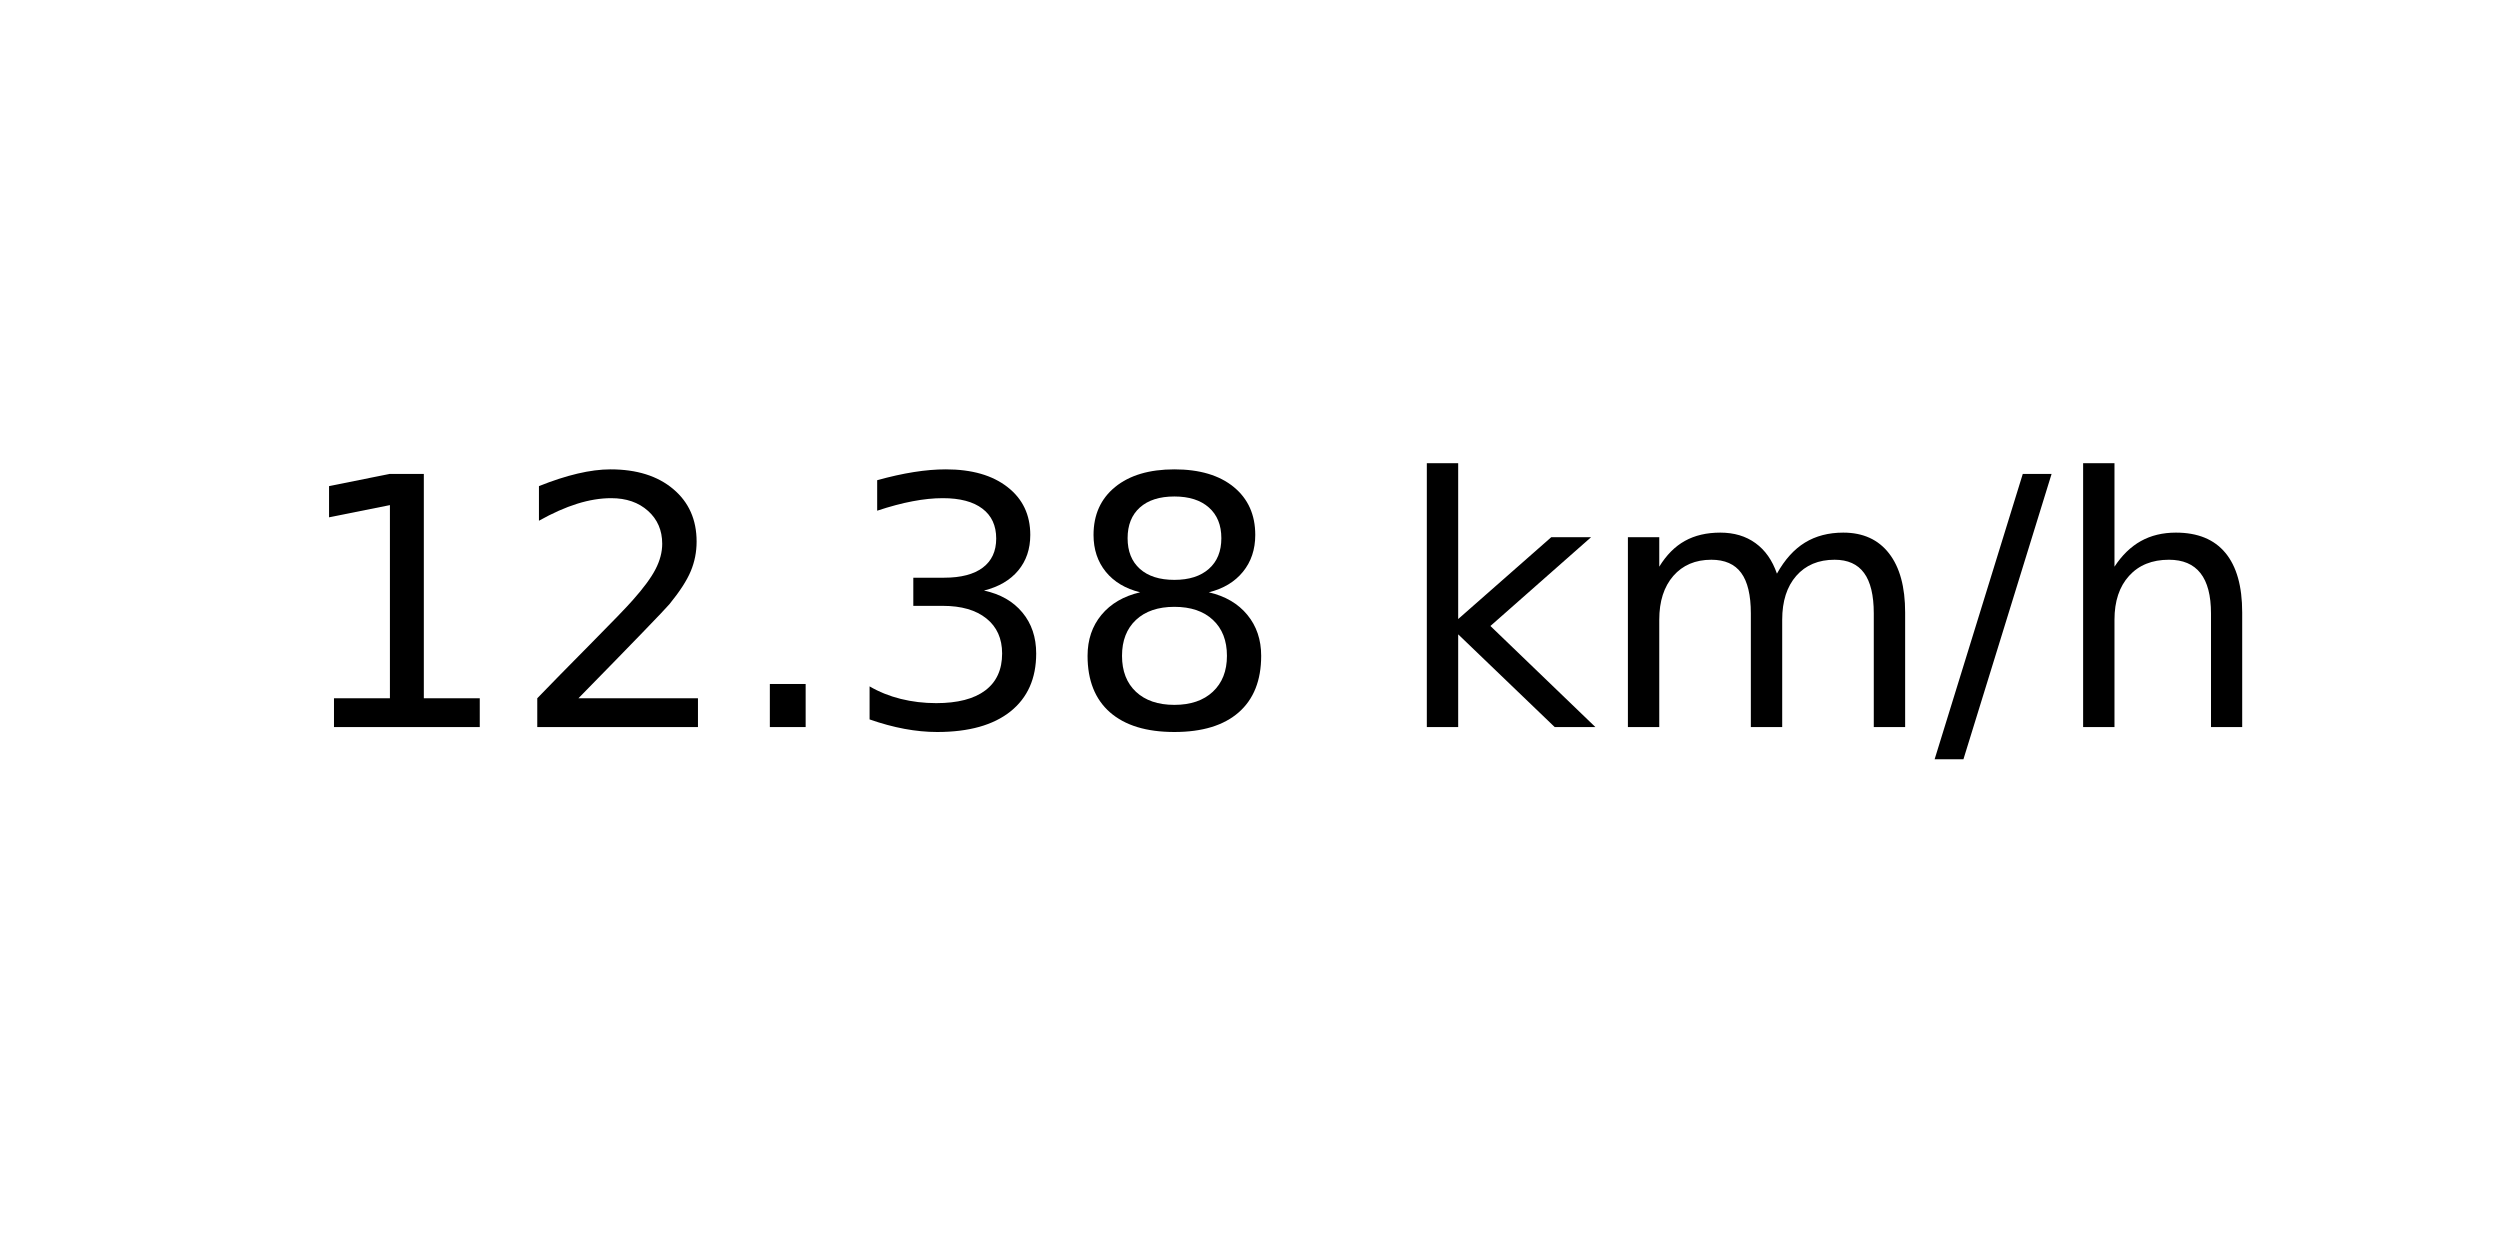
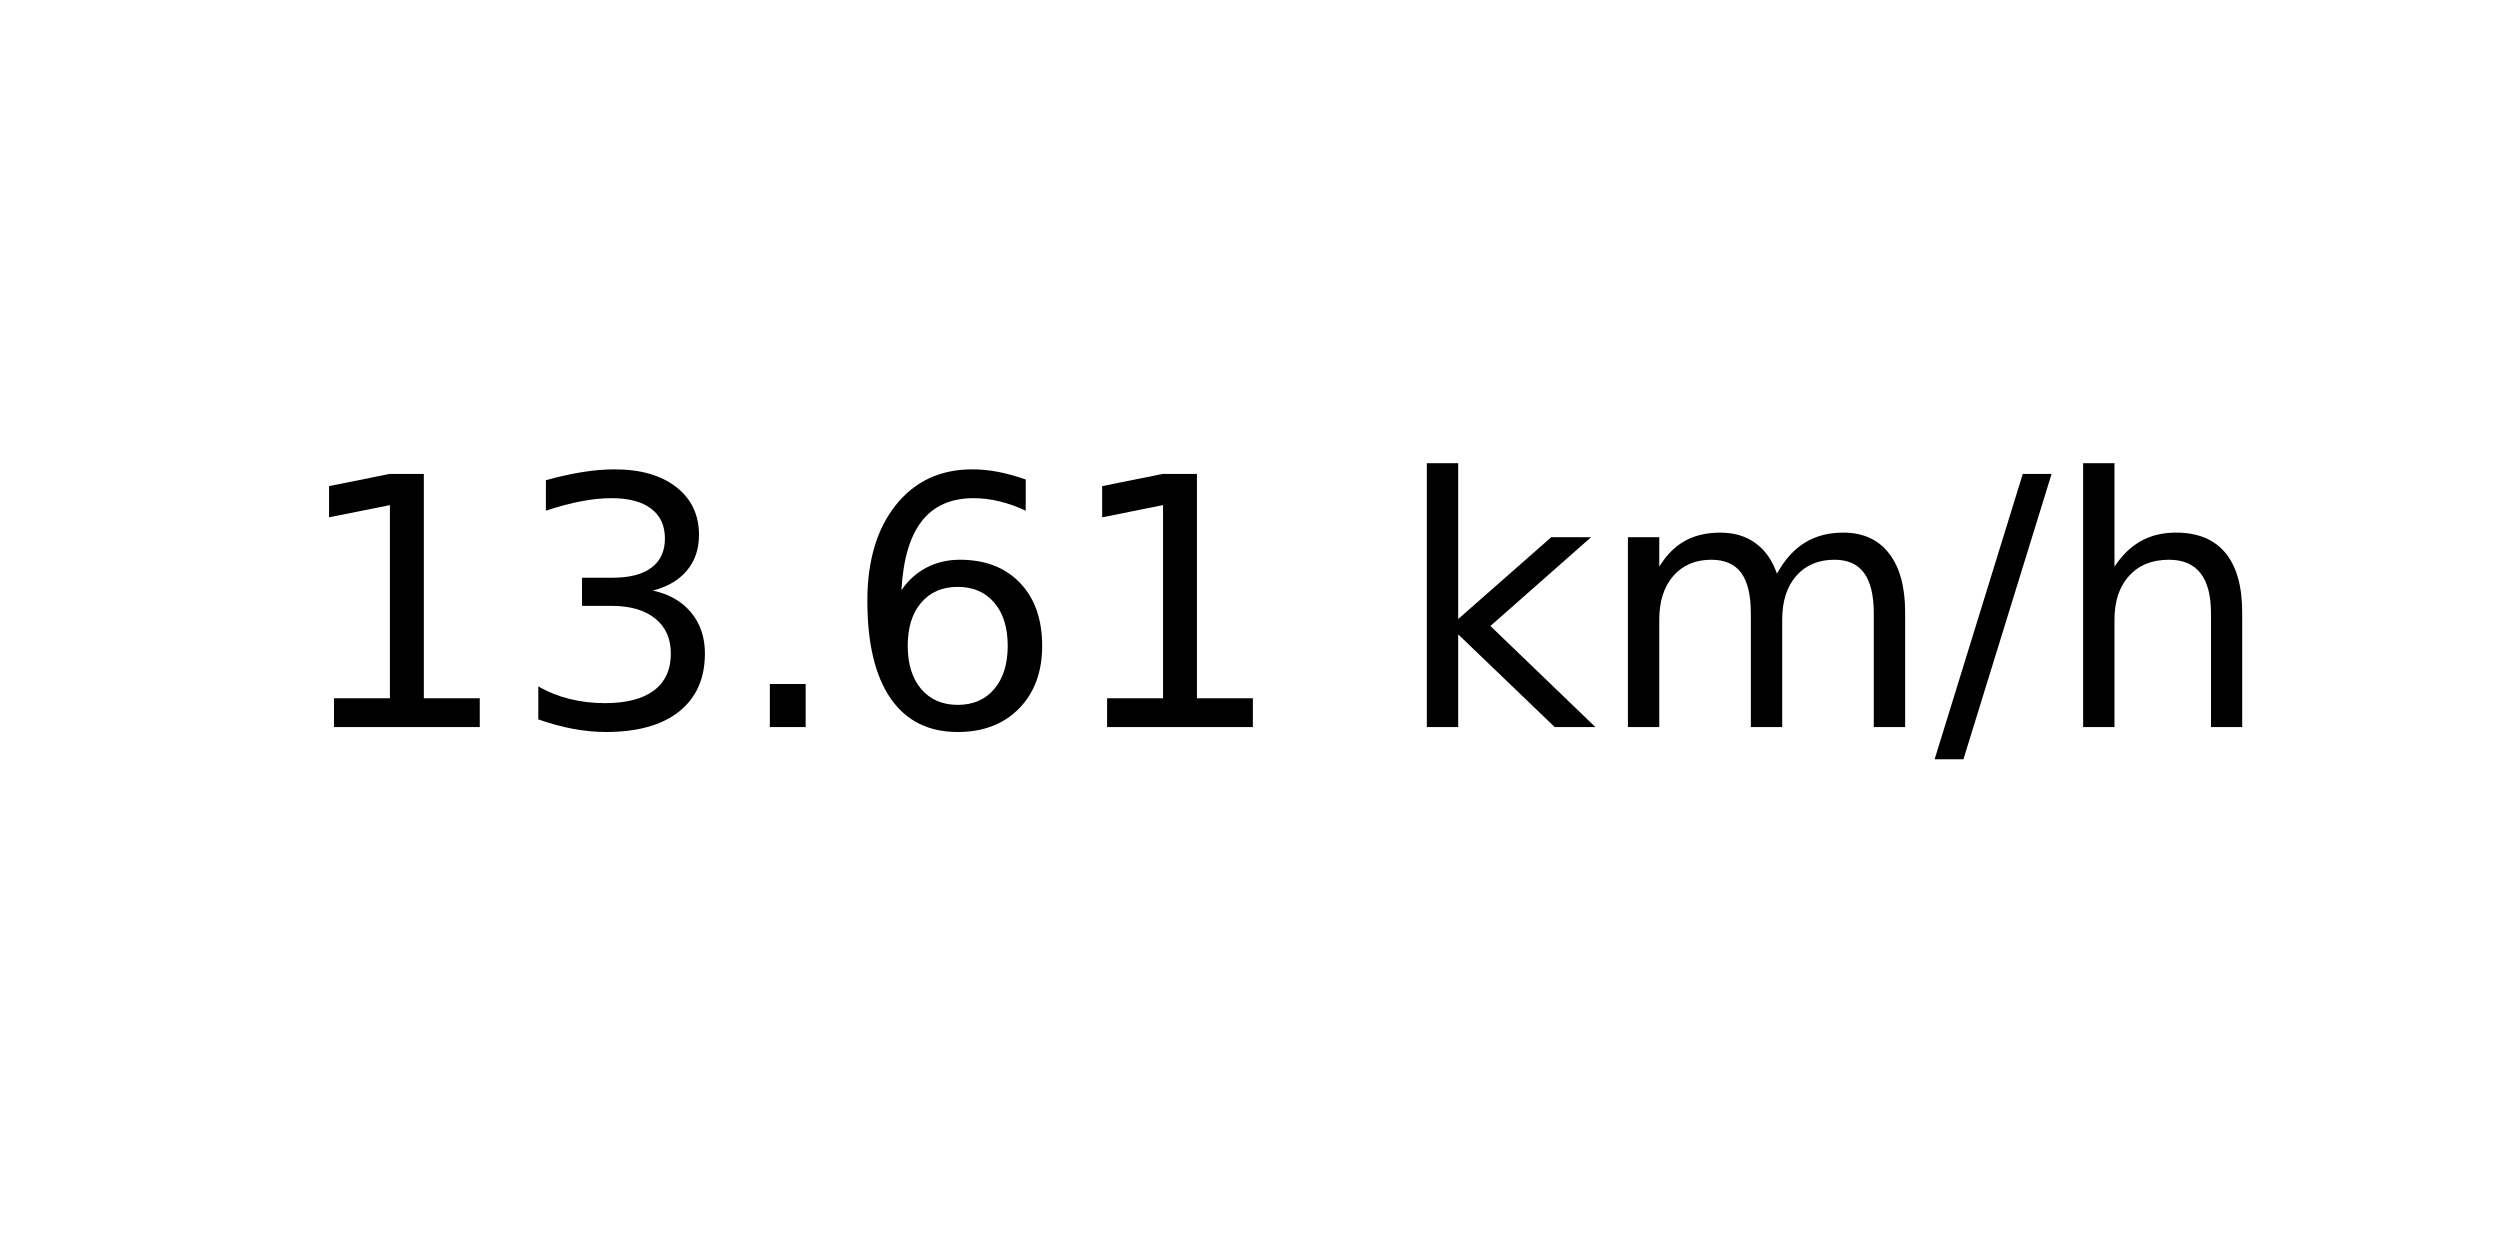
<svg xmlns="http://www.w3.org/2000/svg" xmlns:xlink="http://www.w3.org/1999/xlink" width="72pt" height="36pt" viewBox="0 0 72 36" version="1.1">
  <defs>
    <style type="text/css">*{stroke-linejoin: round; stroke-linecap: butt}</style>
  </defs>
  <g id="figure_1">
    <g id="axes_1">
      <g id="text_1">
        <g transform="translate(8.378125 20.93937) scale(0.1 -0.1)">
          <defs>
            <path id="DejaVuSans-31" d="M 794 531  L 1825 531  L 1825 4091  L 703 3866  L 703 4441  L 1819 4666  L 2450 4666  L 2450 531  L 3481 531  L 3481 0  L 794 0  L 794 531  z " transform="scale(0.015625)" />
-             <path id="DejaVuSans-32" d="M 1228 531  L 3431 531  L 3431 0  L 469 0  L 469 531  Q 828 903 1448 1529  Q 2069 2156 2228 2338  Q 2531 2678 2651 2914  Q 2772 3150 2772 3378  Q 2772 3750 2511 3984  Q 2250 4219 1831 4219  Q 1534 4219 1204 4116  Q 875 4013 500 3803  L 500 4441  Q 881 4594 1212 4672  Q 1544 4750 1819 4750  Q 2544 4750 2975 4387  Q 3406 4025 3406 3419  Q 3406 3131 3298 2873  Q 3191 2616 2906 2266  Q 2828 2175 2409 1742  Q 1991 1309 1228 531  z " transform="scale(0.015625)" />
+             <path id="DejaVuSans-33" d="M 2597 2516  Q 3050 2419 3304 2112  Q 3559 1806 3559 1356  Q 3559 666 3084 287  Q 2609 -91 1734 -91  Q 1441 -91 1130 -33  Q 819 25 488 141  L 488 750  Q 750 597 1062 519  Q 1375 441 1716 441  Q 2309 441 2620 675  Q 2931 909 2931 1356  Q 2931 1769 2642 2001  Q 2353 2234 1838 2234  L 1294 2234  L 1294 2753  L 1863 2753  Q 2328 2753 2575 2939  Q 2822 3125 2822 3475  Q 2822 3834 2567 4026  Q 2313 4219 1838 4219  Q 1578 4219 1281 4162  Q 984 4106 628 3988  L 628 4550  Q 988 4650 1302 4700  Q 1616 4750 1894 4750  Q 2613 4750 3031 4423  Q 3450 4097 3450 3541  Q 3450 3153 3228 2886  Q 3006 2619 2597 2516  z " transform="scale(0.015625)" />
            <path id="DejaVuSans-2e" d="M 684 794  L 1344 794  L 1344 0  L 684 0  L 684 794  z " transform="scale(0.015625)" />
-             <path id="DejaVuSans-33" d="M 2597 2516  Q 3050 2419 3304 2112  Q 3559 1806 3559 1356  Q 3559 666 3084 287  Q 2609 -91 1734 -91  Q 1441 -91 1130 -33  Q 819 25 488 141  L 488 750  Q 750 597 1062 519  Q 1375 441 1716 441  Q 2309 441 2620 675  Q 2931 909 2931 1356  Q 2931 1769 2642 2001  Q 2353 2234 1838 2234  L 1294 2234  L 1294 2753  L 1863 2753  Q 2328 2753 2575 2939  Q 2822 3125 2822 3475  Q 2822 3834 2567 4026  Q 2313 4219 1838 4219  Q 1578 4219 1281 4162  Q 984 4106 628 3988  L 628 4550  Q 988 4650 1302 4700  Q 1616 4750 1894 4750  Q 2613 4750 3031 4423  Q 3450 4097 3450 3541  Q 3450 3153 3228 2886  Q 3006 2619 2597 2516  z " transform="scale(0.015625)" />
-             <path id="DejaVuSans-38" d="M 2034 2216  Q 1584 2216 1326 1975  Q 1069 1734 1069 1313  Q 1069 891 1326 650  Q 1584 409 2034 409  Q 2484 409 2743 651  Q 3003 894 3003 1313  Q 3003 1734 2745 1975  Q 2488 2216 2034 2216  z M 1403 2484  Q 997 2584 770 2862  Q 544 3141 544 3541  Q 544 4100 942 4425  Q 1341 4750 2034 4750  Q 2731 4750 3128 4425  Q 3525 4100 3525 3541  Q 3525 3141 3298 2862  Q 3072 2584 2669 2484  Q 3125 2378 3379 2068  Q 3634 1759 3634 1313  Q 3634 634 3220 271  Q 2806 -91 2034 -91  Q 1263 -91 848 271  Q 434 634 434 1313  Q 434 1759 690 2068  Q 947 2378 1403 2484  z M 1172 3481  Q 1172 3119 1398 2916  Q 1625 2713 2034 2713  Q 2441 2713 2670 2916  Q 2900 3119 2900 3481  Q 2900 3844 2670 4047  Q 2441 4250 2034 4250  Q 1625 4250 1398 4047  Q 1172 3844 1172 3481  z " transform="scale(0.015625)" />
+             <path id="DejaVuSans-36" d="M 2113 2584  Q 1688 2584 1439 2293  Q 1191 2003 1191 1497  Q 1191 994 1439 701  Q 1688 409 2113 409  Q 2538 409 2786 701  Q 3034 994 3034 1497  Q 3034 2003 2786 2293  Q 2538 2584 2113 2584  z M 3366 4563  L 3366 3988  Q 3128 4100 2886 4159  Q 2644 4219 2406 4219  Q 1781 4219 1451 3797  Q 1122 3375 1075 2522  Q 1259 2794 1537 2939  Q 1816 3084 2150 3084  Q 2853 3084 3261 2657  Q 3669 2231 3669 1497  Q 3669 778 3244 343  Q 2819 -91 2113 -91  Q 1303 -91 875 529  Q 447 1150 447 2328  Q 447 3434 972 4092  Q 1497 4750 2381 4750  Q 2619 4750 2861 4703  Q 3103 4656 3366 4563  z " transform="scale(0.015625)" />
            <path id="DejaVuSans-20" transform="scale(0.015625)" />
            <path id="DejaVuSans-6b" d="M 581 4863  L 1159 4863  L 1159 1991  L 2875 3500  L 3609 3500  L 1753 1863  L 3688 0  L 2938 0  L 1159 1709  L 1159 0  L 581 0  L 581 4863  z " transform="scale(0.015625)" />
            <path id="DejaVuSans-6d" d="M 3328 2828  Q 3544 3216 3844 3400  Q 4144 3584 4550 3584  Q 5097 3584 5394 3201  Q 5691 2819 5691 2113  L 5691 0  L 5113 0  L 5113 2094  Q 5113 2597 4934 2840  Q 4756 3084 4391 3084  Q 3944 3084 3684 2787  Q 3425 2491 3425 1978  L 3425 0  L 2847 0  L 2847 2094  Q 2847 2600 2669 2842  Q 2491 3084 2119 3084  Q 1678 3084 1418 2786  Q 1159 2488 1159 1978  L 1159 0  L 581 0  L 581 3500  L 1159 3500  L 1159 2956  Q 1356 3278 1631 3431  Q 1906 3584 2284 3584  Q 2666 3584 2933 3390  Q 3200 3197 3328 2828  z " transform="scale(0.015625)" />
            <path id="DejaVuSans-2f" d="M 1625 4666  L 2156 4666  L 531 -594  L 0 -594  L 1625 4666  z " transform="scale(0.015625)" />
            <path id="DejaVuSans-68" d="M 3513 2113  L 3513 0  L 2938 0  L 2938 2094  Q 2938 2591 2744 2837  Q 2550 3084 2163 3084  Q 1697 3084 1428 2787  Q 1159 2491 1159 1978  L 1159 0  L 581 0  L 581 4863  L 1159 4863  L 1159 2956  Q 1366 3272 1645 3428  Q 1925 3584 2291 3584  Q 2894 3584 3203 3211  Q 3513 2838 3513 2113  z " transform="scale(0.015625)" />
          </defs>
          <use xlink:href="#DejaVuSans-31" />
-           <use xlink:href="#DejaVuSans-32" x="63.623" />
+           <use xlink:href="#DejaVuSans-33" x="63.623" />
          <use xlink:href="#DejaVuSans-2e" x="127.246" />
-           <use xlink:href="#DejaVuSans-33" x="159.033" />
-           <use xlink:href="#DejaVuSans-38" x="222.656" />
+           <use xlink:href="#DejaVuSans-36" x="159.033" />
+           <use xlink:href="#DejaVuSans-31" x="222.656" />
          <use xlink:href="#DejaVuSans-20" x="286.279" />
          <use xlink:href="#DejaVuSans-6b" x="318.066" />
          <use xlink:href="#DejaVuSans-6d" x="375.977" />
          <use xlink:href="#DejaVuSans-2f" x="473.389" />
          <use xlink:href="#DejaVuSans-68" x="507.08" />
        </g>
      </g>
    </g>
  </g>
</svg>
